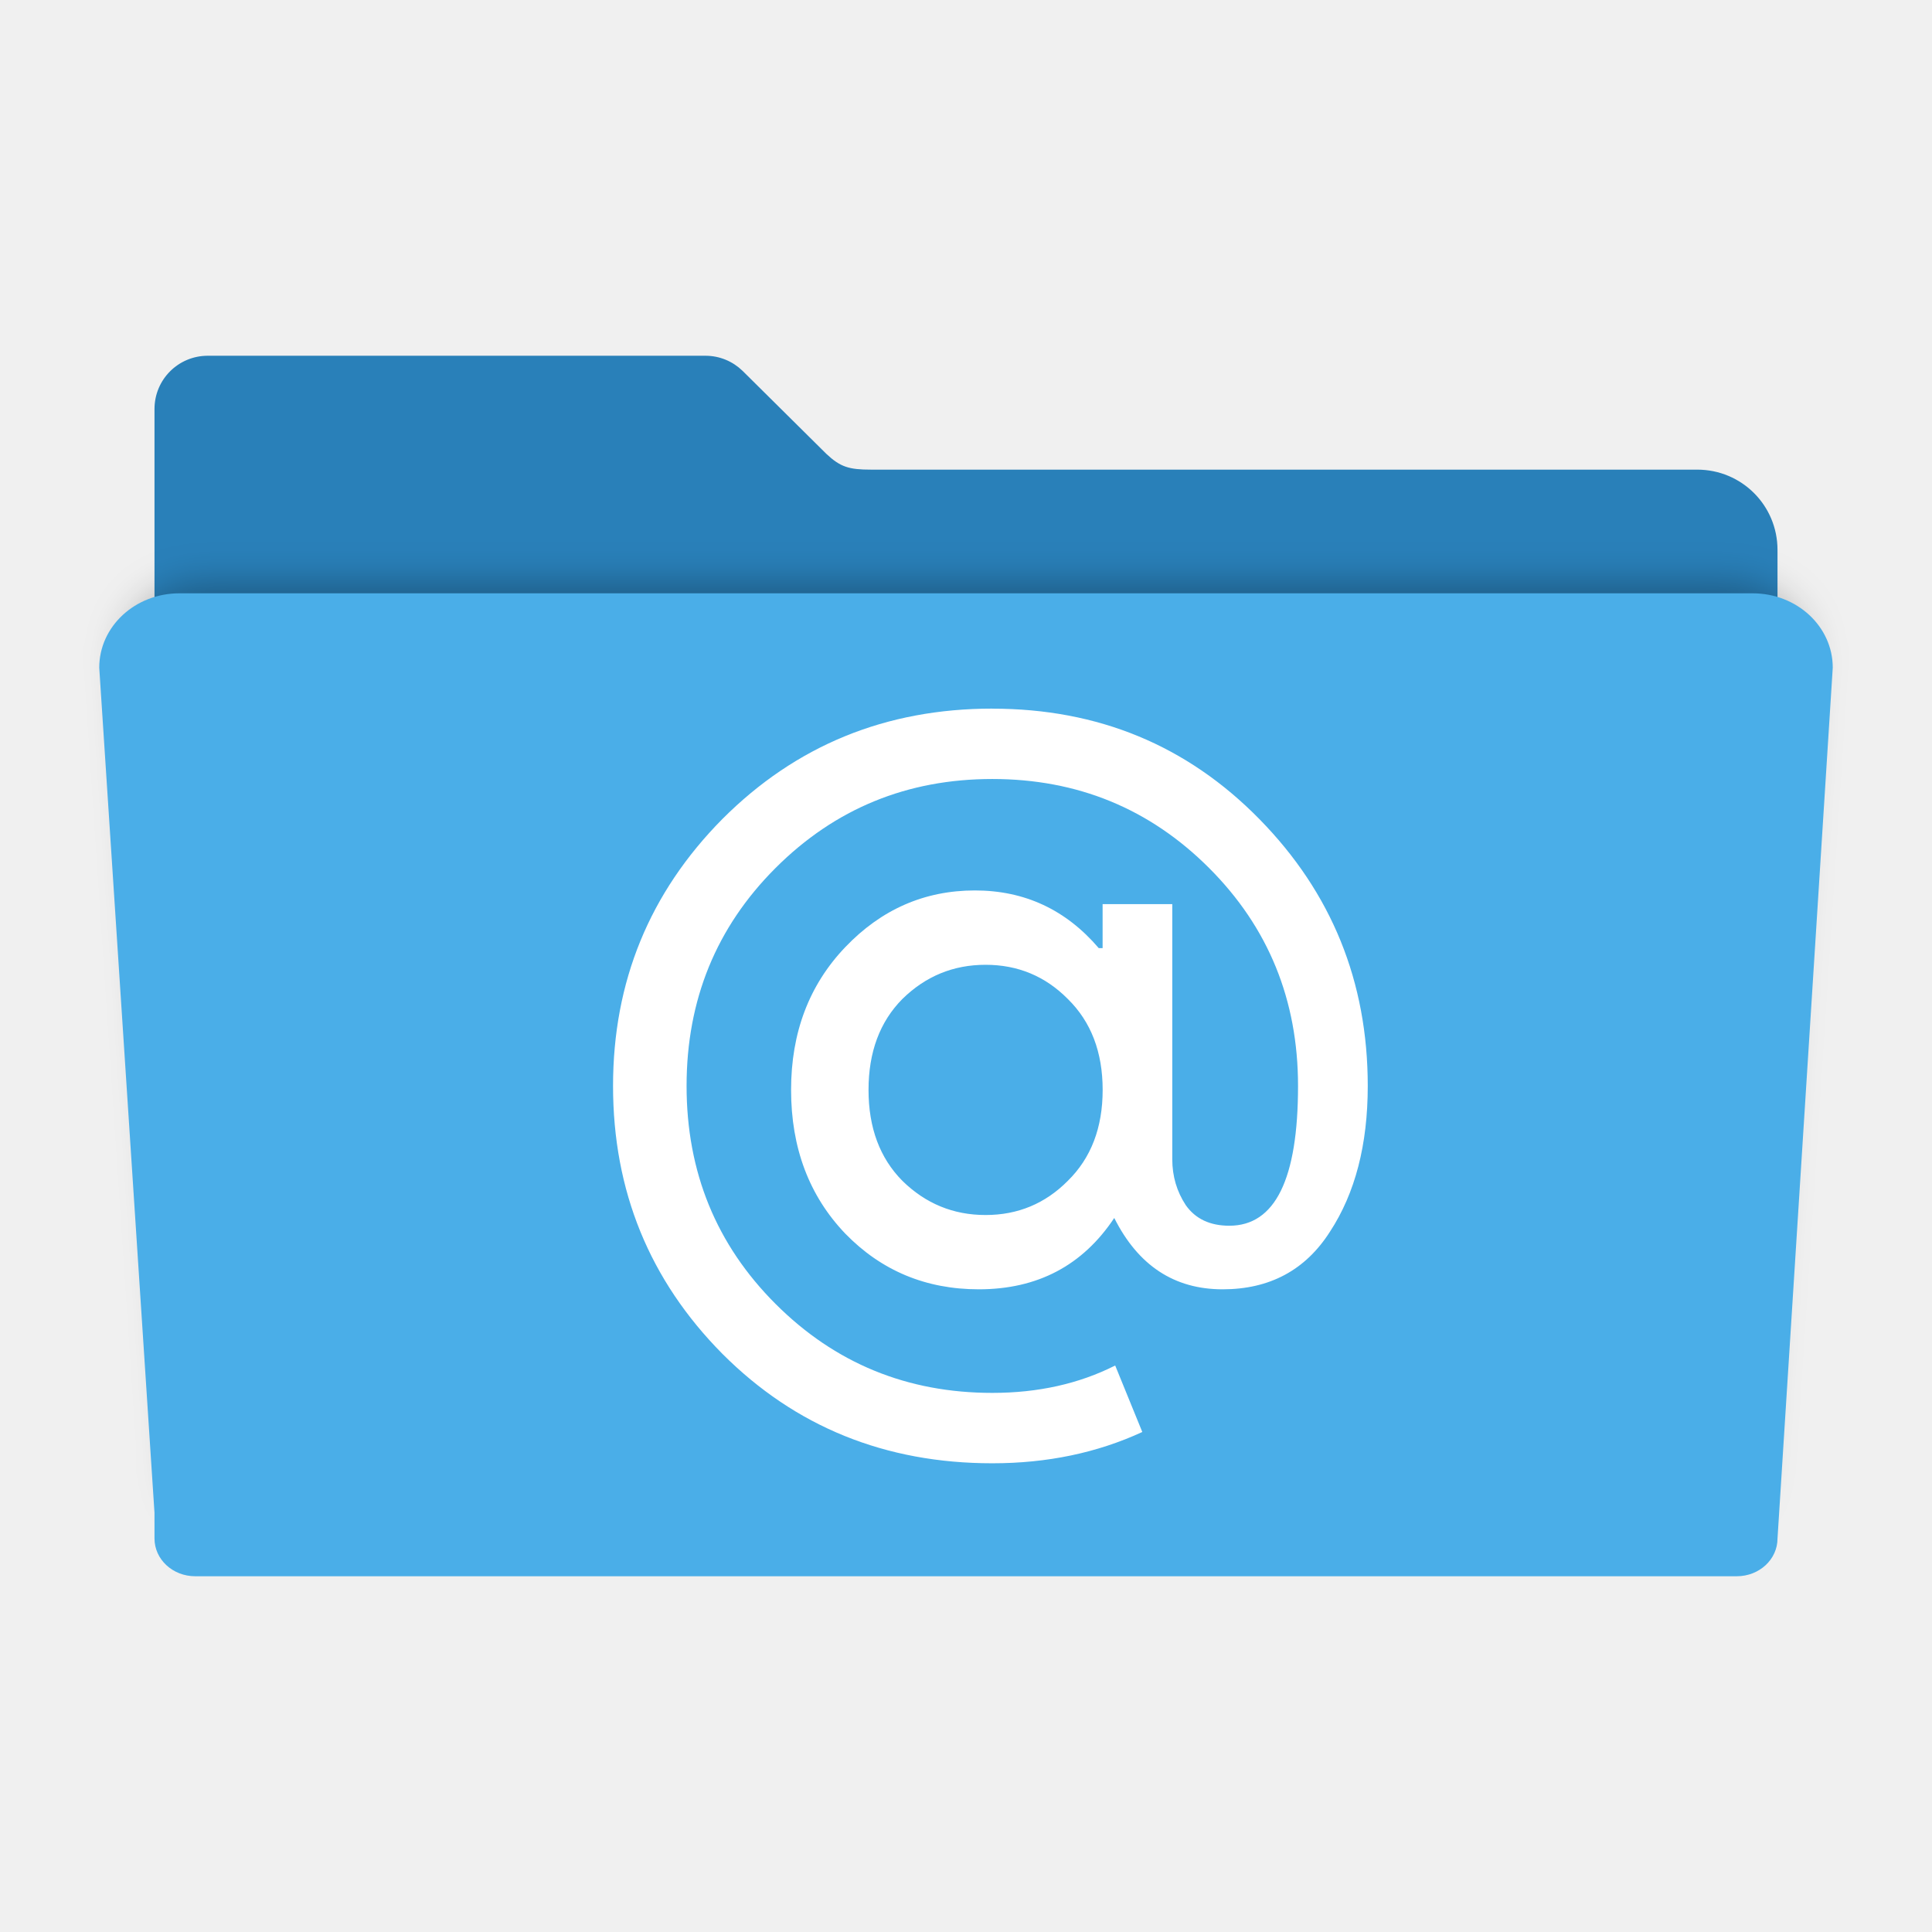
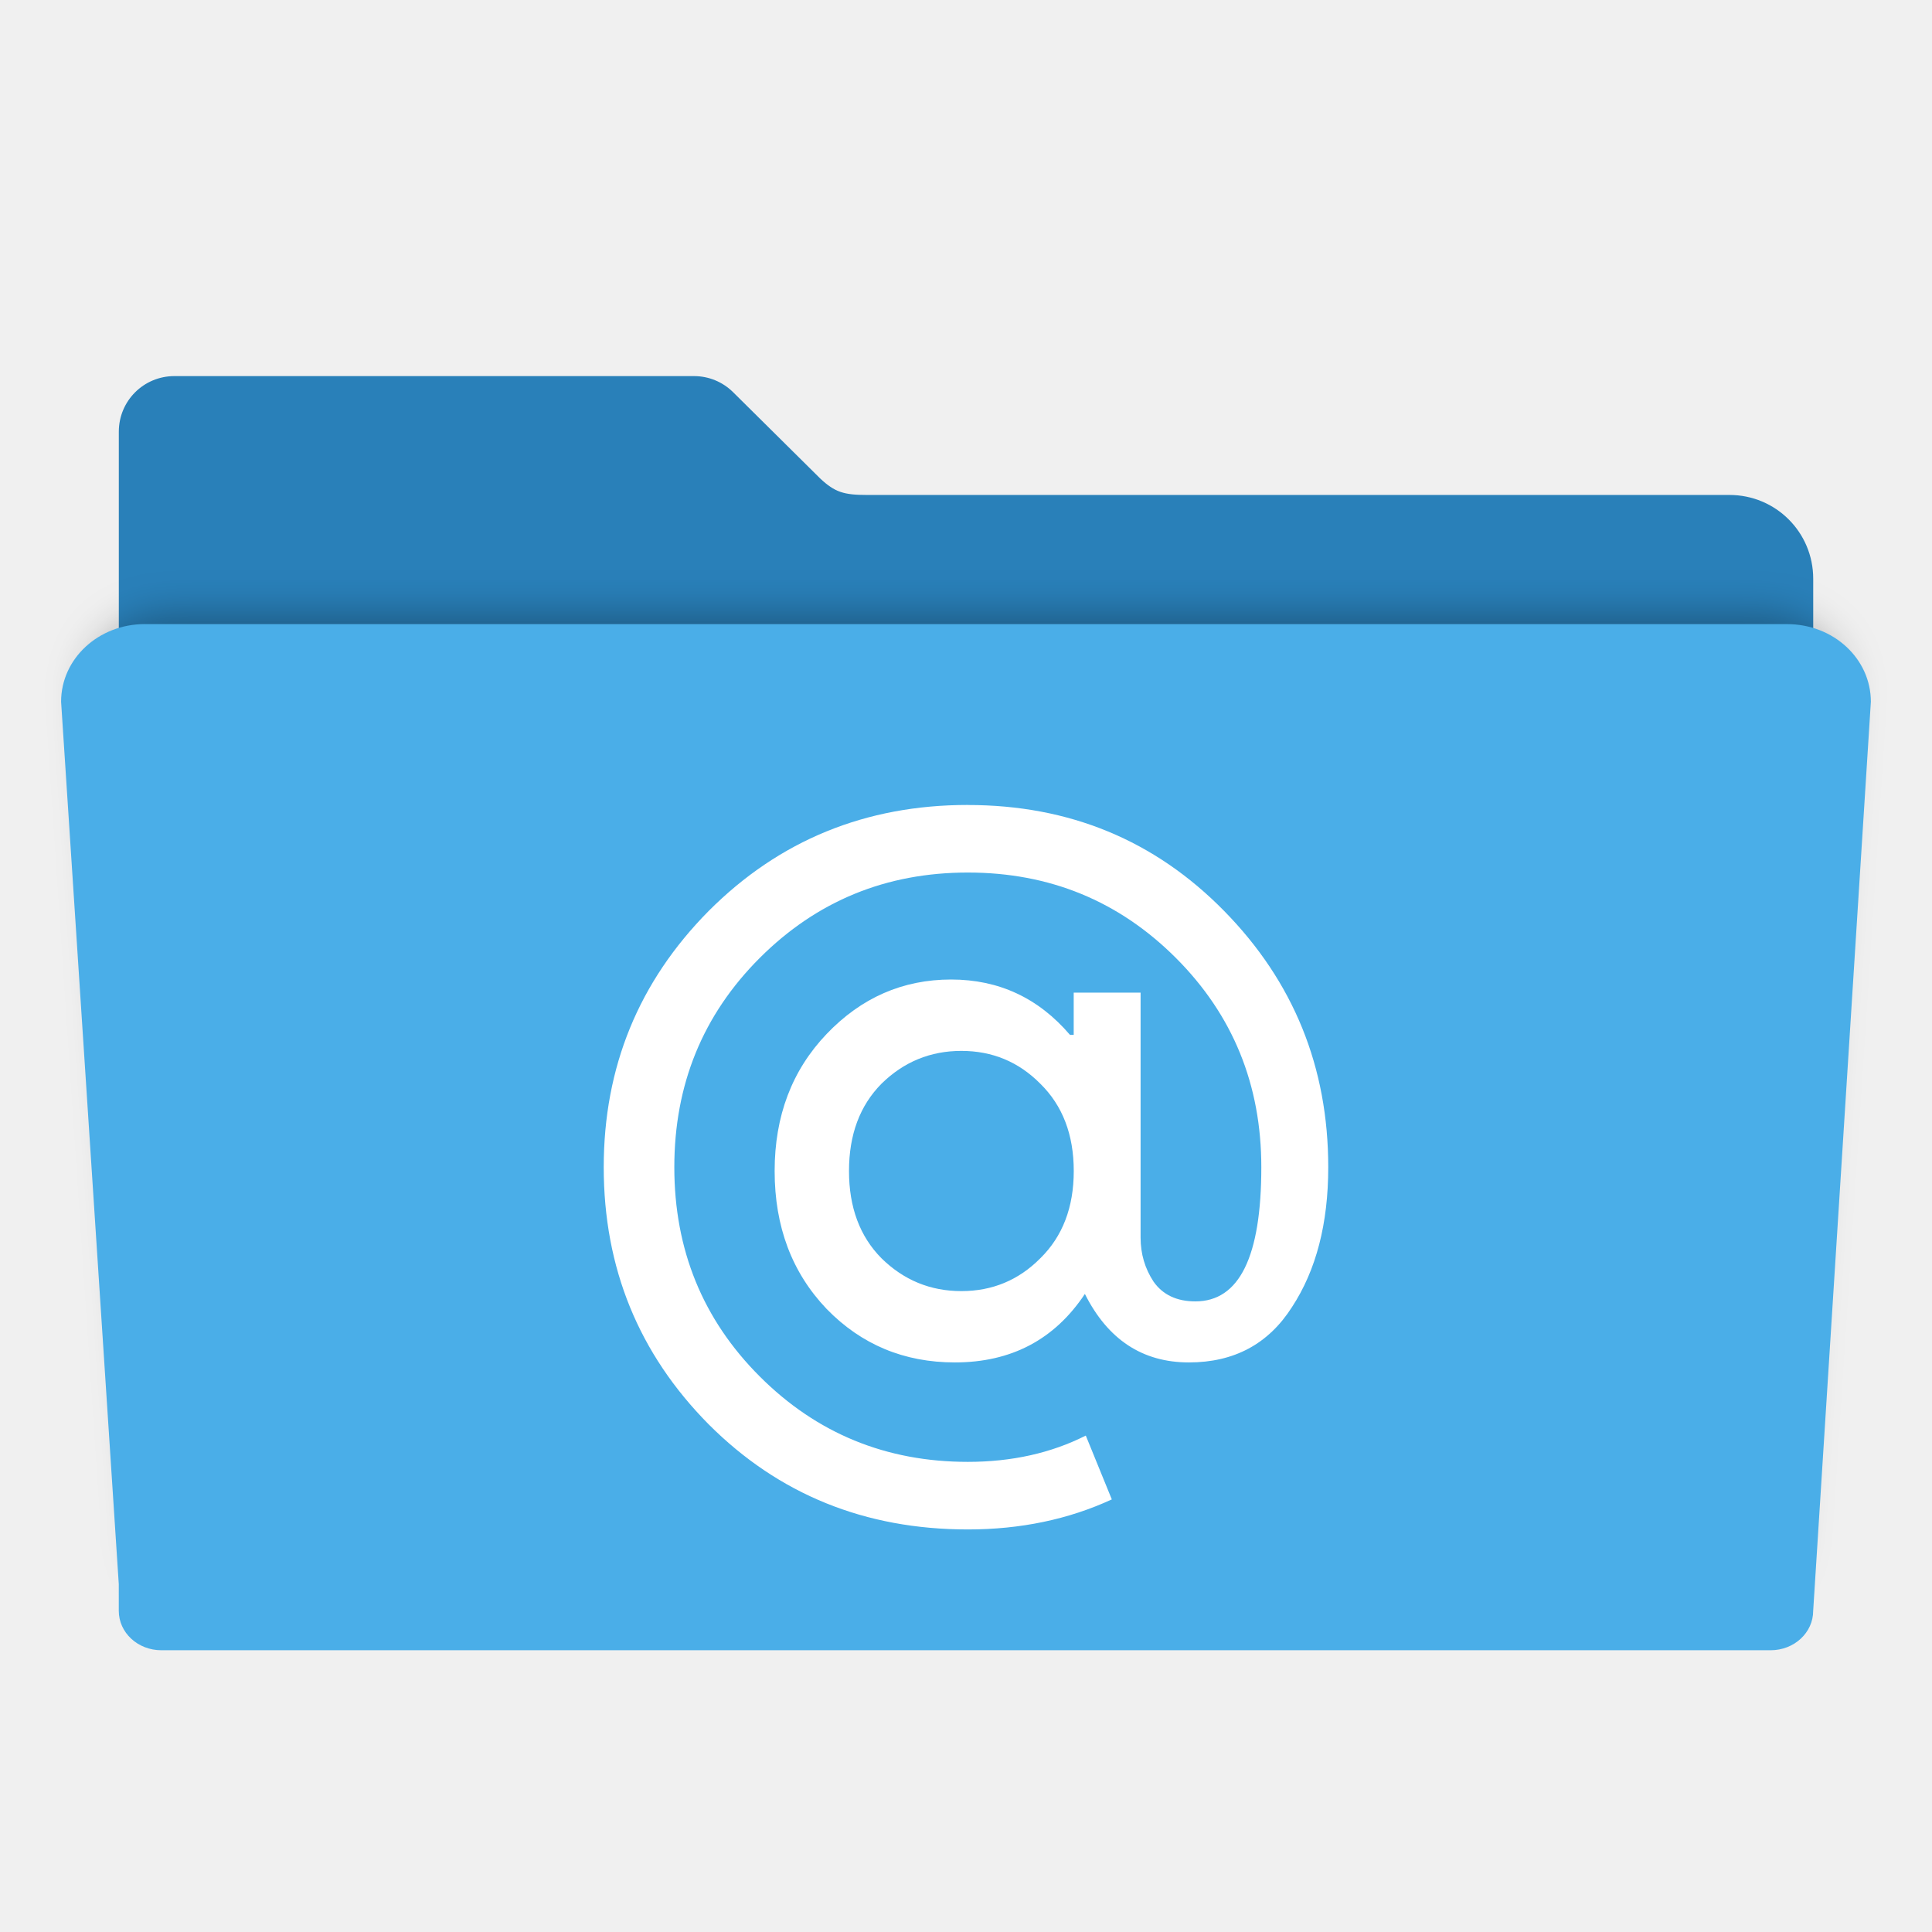
- <svg xmlns="http://www.w3.org/2000/svg" id="svg2" version="1.1" width="512" height="512" viewBox="0 0 512 512">
+ <svg xmlns="http://www.w3.org/2000/svg" id="svg2" version="1.1" width="48" height="48" viewBox="0 0 48 48">
  <defs id="defs6">
    <filter style="color-interpolation-filters:sRGB" id="filter4166" x="-0.028" width="1.056" y="-0.05" height="1.099">
      <feGaussianBlur stdDeviation="5.9" id="feGaussianBlur4168" />
    </filter>
  </defs>
-   <path style="fill:#2980b9;fill-opacity:1;fill-rule:evenodd;stroke:#000000;stroke-width:0;stroke-linecap:butt;stroke-linejoin:miter;stroke-miterlimit:4;stroke-dasharray:none;stroke-opacity:1" d="m 55.067,94.277 c -7.824,0 -14.124,6.298 -14.124,14.122 l 0,37.329 0,120.132 0,121.546 0,7.307 c 0,5.988 4.82,10.807 10.807,10.807 l 408.499,0 c 5.988,0 10.809,-4.82 10.809,-10.807 l 0,-128.853 -0.002,0 0,-120.132 c 0,-11.783 -9.486,-21.269 -21.269,-21.269 l -218.968,0 c -5.816,0 -8.114,-0.685 -11.839,-4.189 L 197.013,98.501 c -0.075,-0.076 -0.152,-0.15 -0.228,-0.225 l -0.044,-0.043 -0.002,0.002 c -2.537,-2.449 -5.988,-3.958 -9.81,-3.958 z" id="rect2982-2" />
-   <path style="opacity:0.3;fill:#000000;fill-opacity:1;fill-rule:evenodd;stroke:#000000;stroke-width:0;stroke-linecap:butt;stroke-linejoin:miter;stroke-miterlimit:4;stroke-dasharray:none;stroke-opacity:1;filter:url(#filter4166)" d="m 28.241,148.072 c -12.876,0 -23.241,9.607 -23.241,21.541 l 16,244.762 0,7.4 c 0,6.064 5.267,10.945 11.81,10.945 l 446.379,0 c 6.543,0 11.811,-4.881 11.811,-10.945 l 15.998,-252.162 c 0,-11.934 -10.365,-21.541 -23.241,-21.541 l -455.515,0 z" id="rect2982-5" transform="matrix(0.886262,0,0,0.8626519,29.11781,27.07535)" />
-   <path style="fill:#4aaee8;fill-opacity:1;fill-rule:evenodd;stroke:#000000;stroke-width:0;stroke-linecap:butt;stroke-linejoin:miter;stroke-miterlimit:4;stroke-dasharray:none;stroke-opacity:1" d="m 47.57,157.231 c -11.783,0 -21.269,8.792 -21.269,19.713 l 14.642,223.991 0,6.772 c 0,5.549 4.82,10.016 10.807,10.016 l 408.499,0 c 5.988,0 10.809,-4.467 10.809,-10.016 l 14.64,-230.763 c 0,-10.921 -9.486,-19.713 -21.269,-19.713 l -416.86,0 z" id="rect2982" />
-   <g style="stroke:#000000;stroke-opacity:0.8;fill:#ffffff" transform="matrix(13.86174,0,0,13.96221,-5394.843,-7247.779)" id="g4187">
-     <g transform="matrix(1.271667,0,0,1.275599,-114.6176,-139.9771)" id="layer1-43" style="fill:#ffffff;fill-opacity:1;stroke:none">
-       <g transform="matrix(0.7863692,0,0,0.7839454,93.32583,112.3545)" id="g4187-9" style="fill:#ffffff;fill-opacity:1;stroke:none">
-         <g transform="scale(0.9984577,1.001545)" style="font-style:normal;font-weight:normal;font-size:18.526px;line-height:125%;font-family:sans-serif;letter-spacing:0px;word-spacing:0px;fill:#ffffff;fill-opacity:1;stroke:none;stroke-width:0.093px;stroke-linecap:butt;stroke-linejoin:miter;stroke-opacity:1" id="text8822">
-           <path d="m 404.724,528.392 q 3.038,0 5.113,2.093 2.075,2.093 2.075,5.058 0,1.667 -0.723,2.76 -0.704,1.093 -2.056,1.093 -1.389,0 -2.075,-1.352 -0.908,1.352 -2.594,1.352 -1.519,0 -2.557,-1.056 -1.037,-1.075 -1.037,-2.723 0,-1.63 1.037,-2.705 1.037,-1.075 2.483,-1.075 1.427,0 2.371,1.093 l 0.074,0 0,-0.834 1.334,0 0,4.835 q 0,0.482 0.259,0.871 0.278,0.389 0.834,0.389 1.315,0 1.315,-2.649 0,-2.445 -1.704,-4.131 -1.704,-1.686 -4.15,-1.686 -2.445,0 -4.15,1.686 -1.704,1.686 -1.704,4.131 0,2.445 1.704,4.131 1.704,1.686 4.15,1.686 1.315,0 2.353,-0.519 l 0.519,1.26 q -1.297,0.593 -2.872,0.593 -3.075,0 -5.169,-2.075 -2.093,-2.093 -2.093,-5.076 0,-2.964 2.093,-5.058 2.112,-2.093 5.169,-2.093 z m -1.723,8.948 q 0.667,0.648 1.593,0.648 0.926,0 1.575,-0.648 0.667,-0.648 0.667,-1.723 0,-1.075 -0.667,-1.723 -0.648,-0.648 -1.575,-0.648 -0.926,0 -1.593,0.648 -0.648,0.648 -0.648,1.723 0,1.075 0.648,1.723 z" style="font-style:normal;font-variant:normal;font-weight:normal;font-stretch:normal;font-family:'Product Sans';-inkscape-font-specification:'Product Sans';fill:#ffffff;fill-opacity:1;stroke:none;stroke-width:0.093px;stroke-opacity:1" id="path4252" />
+   <g id="g3433">
+     <path id="rect2982-2" d="m 4.334,9.344 c -0.766,0 -1.382,0.616 -1.382,1.382 l 0,3.653 0,11.758 0,11.896 0,0.715 c 0,0.586 0.472,1.058 1.058,1.058 l 39.981,0 c 0.586,0 1.058,-0.472 1.058,-1.058 l 0,-12.611 -1.96e-4,0 0,-11.758 c 0,-1.153 -0.928,-2.082 -2.082,-2.082 l -21.431,0 c -0.569,0 -0.794,-0.067 -1.159,-0.41 L 18.227,9.757 c -0.007,-0.007 -0.015,-0.015 -0.022,-0.022 l -0.004,-0.004 -1.96e-4,1.957e-4 C 17.952,9.491 17.614,9.344 17.24,9.344 Z" style="fill:#2980b9;fill-opacity:1;fill-rule:evenodd;stroke:#000000;stroke-width:0;stroke-linecap:butt;stroke-linejoin:miter;stroke-miterlimit:4;stroke-dasharray:none;stroke-opacity:1" />
+     <path transform="matrix(0.08674054,0,0,0.08442976,1.794509,2.766368)" id="rect2982-5" d="m 28.241,148.072 c -12.876,0 -23.241,9.607 -23.241,21.541 l 16,244.762 0,7.4 c 0,6.064 5.267,10.945 11.81,10.945 l 446.379,0 c 6.543,0 11.811,-4.881 11.811,-10.945 l 15.998,-252.162 c 0,-11.934 -10.365,-21.541 -23.241,-21.541 l -455.515,0 z" style="opacity:0.3;fill:#000000;fill-opacity:1;fill-rule:evenodd;stroke:#000000;stroke-width:0;stroke-linecap:butt;stroke-linejoin:miter;stroke-miterlimit:4;stroke-dasharray:none;stroke-opacity:1;filter:url(#filter4166)" />
+     <path id="rect2982" d="m 3.6,15.505 c -1.153,0 -2.082,0.86 -2.082,1.929 l 1.433,21.923 0,0.663 c 0,0.543 0.472,0.98 1.058,0.98 l 39.981,0 c 0.586,0 1.058,-0.437 1.058,-0.98 l 1.433,-22.585 c 0,-1.069 -0.928,-1.929 -2.082,-1.929 l -40.799,0 z" style="fill:#4aaee8;fill-opacity:1;fill-rule:evenodd;stroke:#000000;stroke-width:0;stroke-linecap:butt;stroke-linejoin:miter;stroke-miterlimit:4;stroke-dasharray:none;stroke-opacity:1" />
+     <g id="g4187" transform="matrix(1.247557,0,0,1.256599,-485.1583,-649.2022)" style="fill:#ffffff;stroke:#000000;stroke-opacity:0.8">
+       <g style="fill:#ffffff;fill-opacity:1;stroke:none" id="layer1-43" transform="matrix(1.271667,0,0,1.275599,-114.6176,-139.9771)">
+         <g style="fill:#ffffff;fill-opacity:1;stroke:none" id="g4187-9" transform="matrix(0.7863692,0,0,0.7839454,93.32583,112.3545)">
+           <g id="text8822" style="font-style:normal;font-weight:normal;font-size:18.526px;line-height:125%;font-family:sans-serif;letter-spacing:0px;word-spacing:0px;fill:#ffffff;fill-opacity:1;stroke:none;stroke-width:0.093px;stroke-linecap:butt;stroke-linejoin:miter;stroke-opacity:1" transform="scale(0.9984577,1.001545)">
+             <path id="path4252" style="font-style:normal;font-variant:normal;font-weight:normal;font-stretch:normal;font-family:'Product Sans';-inkscape-font-specification:'Product Sans';fill:#ffffff;fill-opacity:1;stroke:none;stroke-width:0.093px;stroke-opacity:1" d="m 404.724,528.392 q 3.038,0 5.113,2.093 2.075,2.093 2.075,5.058 0,1.667 -0.723,2.76 -0.704,1.093 -2.056,1.093 -1.389,0 -2.075,-1.352 -0.908,1.352 -2.594,1.352 -1.519,0 -2.557,-1.056 -1.037,-1.075 -1.037,-2.723 0,-1.63 1.037,-2.705 1.037,-1.075 2.483,-1.075 1.427,0 2.371,1.093 l 0.074,0 0,-0.834 1.334,0 0,4.835 q 0,0.482 0.259,0.871 0.278,0.389 0.834,0.389 1.315,0 1.315,-2.649 0,-2.445 -1.704,-4.131 -1.704,-1.686 -4.15,-1.686 -2.445,0 -4.15,1.686 -1.704,1.686 -1.704,4.131 0,2.445 1.704,4.131 1.704,1.686 4.15,1.686 1.315,0 2.353,-0.519 l 0.519,1.26 q -1.297,0.593 -2.872,0.593 -3.075,0 -5.169,-2.075 -2.093,-2.093 -2.093,-5.076 0,-2.964 2.093,-5.058 2.112,-2.093 5.169,-2.093 z m -1.723,8.948 q 0.667,0.648 1.593,0.648 0.926,0 1.575,-0.648 0.667,-0.648 0.667,-1.723 0,-1.075 -0.667,-1.723 -0.648,-0.648 -1.575,-0.648 -0.926,0 -1.593,0.648 -0.648,0.648 -0.648,1.723 0,1.075 0.648,1.723 z" />
+           </g>
        </g>
      </g>
    </g>
  </g>
</svg>
